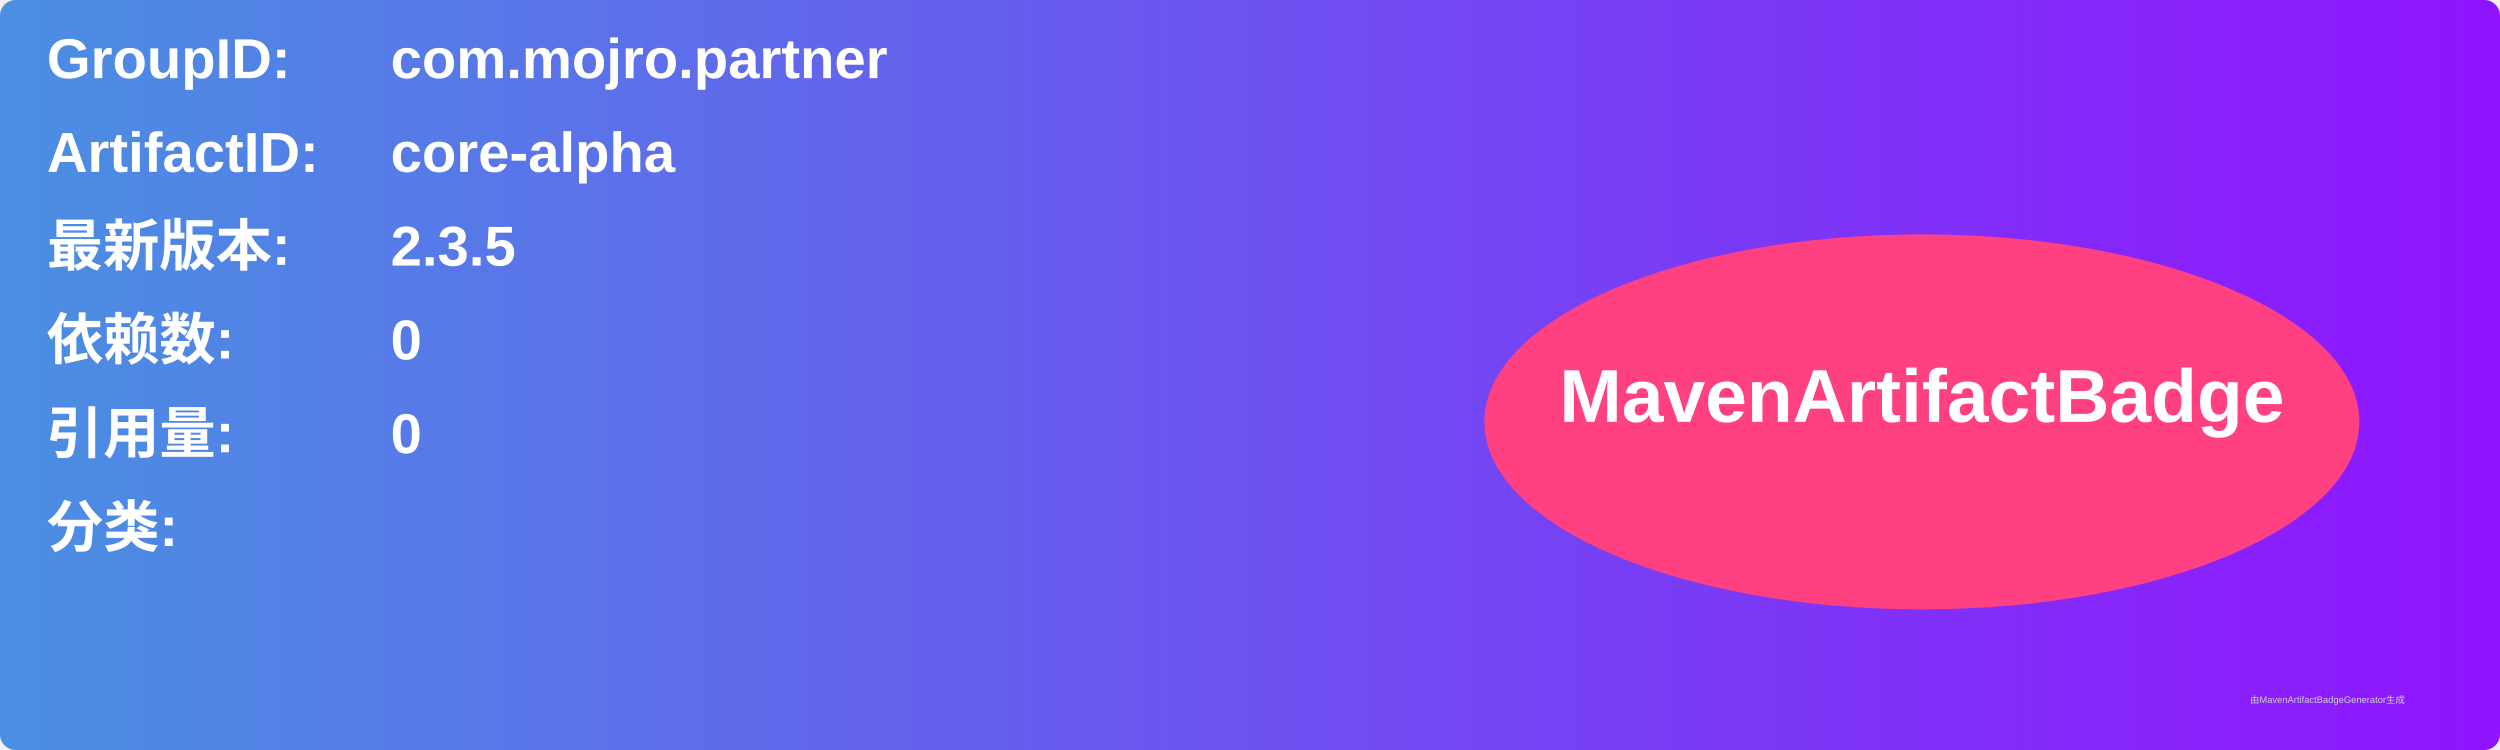
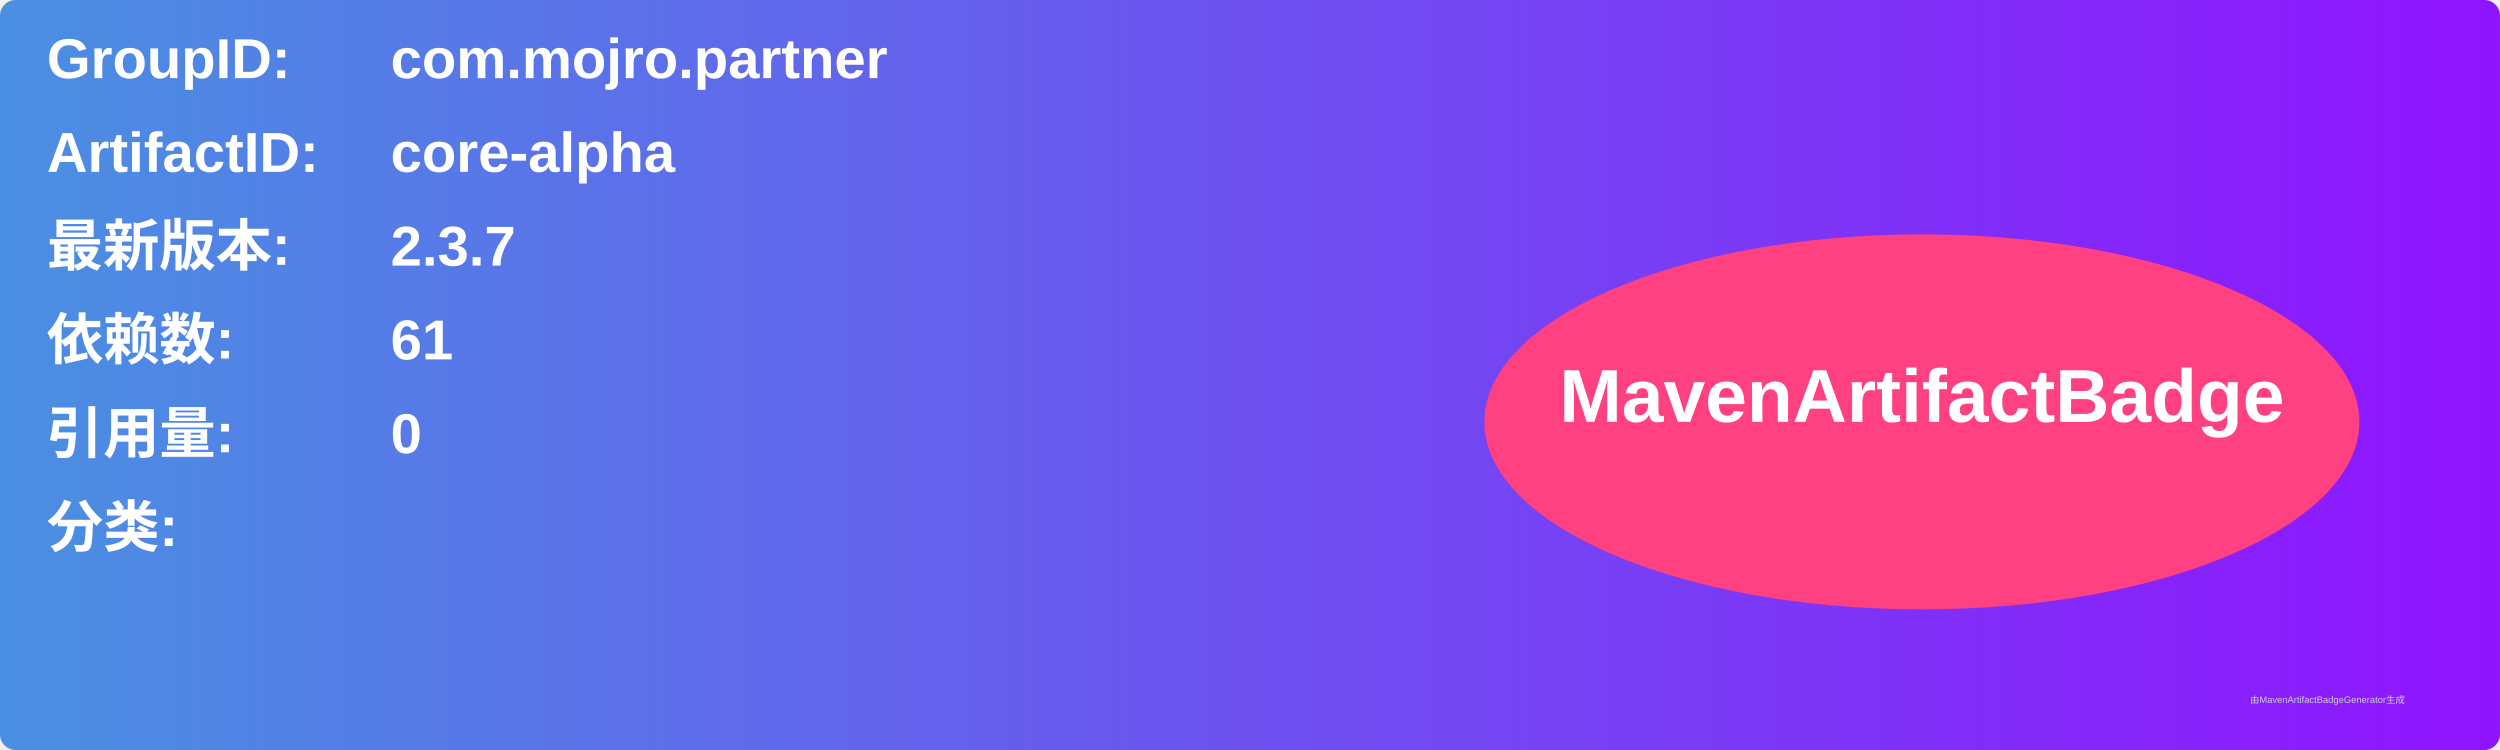
<svg xmlns="http://www.w3.org/2000/svg" width="800" height="240" viewBox="0 0 800 240">
  <linearGradient id="grad" x1="0%" y1="0%" x2="100%" y2="0%">
    <stop offset="0%" stop-color="#4a90e2" />
    <stop offset="100%" stop-color="#9013fe" />
  </linearGradient>
  <rect width="100%" height="100%" rx="5" ry="5" fill="url(#grad)" />
  <g transform="translate(15, 15)">
    <text x="0" y="10" font-family="Arial" font-size="18" fill="white" font-weight="bold" width="260">GroupID:</text>
    <text x="110" y="10" font-family="Arial" font-size="18" fill="white" font-weight="bold" width="460">com.mojro.partner</text>
    <text x="0" y="40" font-family="Arial" font-size="18" fill="white" font-weight="bold" width="260">ArtifactID:</text>
    <text x="110" y="40" font-family="Arial" font-size="18" fill="white" font-weight="bold" width="460">core-alpha</text>
    <text x="0" y="70" font-family="Arial" font-size="18" fill="white" font-weight="bold">最新版本:</text>
    <text x="110" y="70" font-family="Arial" font-size="18" fill="white" font-weight="bold">
-       <tspan font-weight="bold">2.3.5</tspan>
+       <tspan font-weight="bold">2.3.7</tspan>
    </text>
    <text x="0" y="100" font-family="Arial" font-size="18" fill="white" font-weight="bold">依赖数: </text>
    <text x="110" y="100" font-family="Arial" font-size="18" fill="white">
-       <tspan font-weight="bold">0</tspan>
+       <tspan font-weight="bold">61</tspan>
    </text>
    <text x="0" y="130" font-family="Arial" font-size="18" fill="white" font-weight="bold">引用量: </text>
    <text x="110" y="130" font-family="Arial" font-size="18" fill="white">
      <tspan font-weight="bold">0</tspan>
    </text>
    <text x="0" y="160" font-family="Arial" font-size="18" fill="white" font-weight="bold">分类:</text>
    <text x="10" y="190" font-family="Arial" font-size="10" fill="white">
      <tspan font-weight="bold" />
    </text>
    <ellipse cx="600" cy="120" rx="140" ry="60" fill="#ff4081" />
    <text x="600" y="120" text-anchor="middle" font-family="Arial" font-size="24" fill="white" font-weight="bold">MavenArtifactBadge</text>
  </g>
  <text x="720" y="225" font-family="Arial" font-size="3" fill="#d0d0d0">由MavenArtifactBadgeGenerator生成</text>
</svg>
